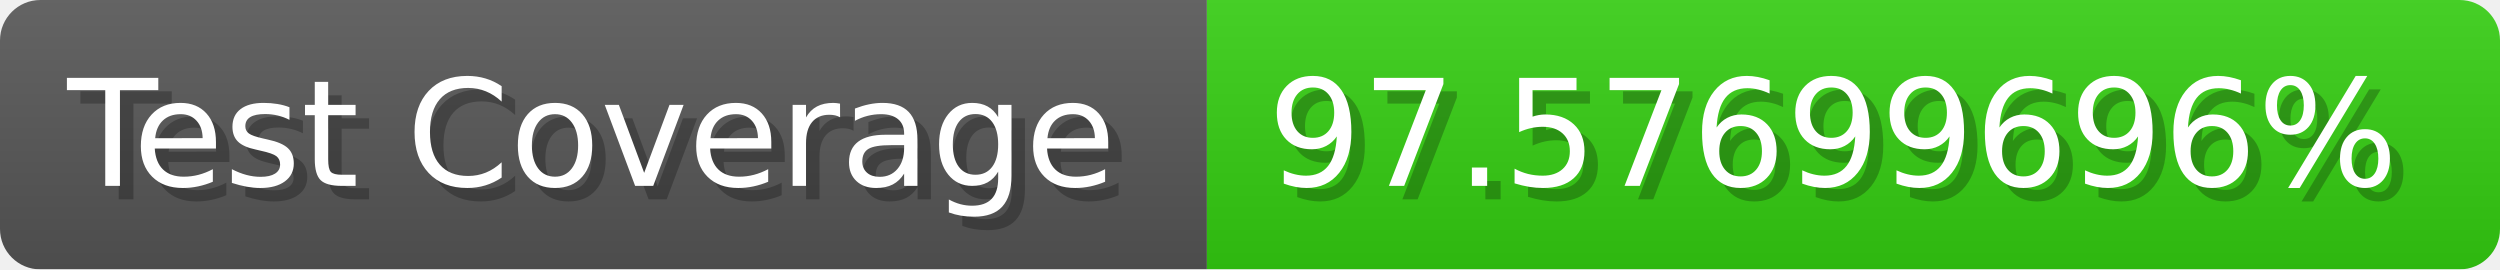
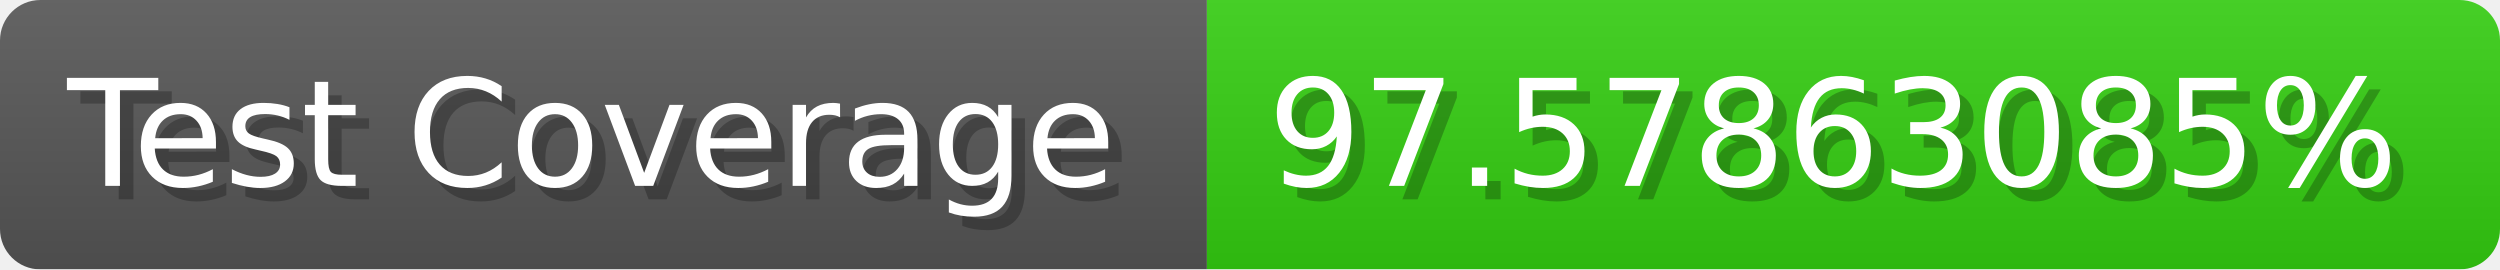
- <svg xmlns="http://www.w3.org/2000/svg" width="185.6" height="20" viewBox="0 0 1856 200" role="img" aria-label="Test Coverage: 97.57699696%">
+ <svg xmlns="http://www.w3.org/2000/svg" width="185.6" height="20" viewBox="0 0 1856 200" role="img" aria-label="Test Coverage: 97.57863085%">
  <linearGradient id="a" x2="0" y2="100%">
    <stop offset="0" stop-opacity=".1" stop-color="#EEE" />
    <stop offset="1" stop-opacity=".1" />
  </linearGradient>
  <mask id="m">
    <rect width="1856" height="200" rx="30" fill="#FFF" />
  </mask>
  <g mask="url(#m)">
    <rect width="896" height="200" fill="#555" />
    <rect width="960" height="200" fill="#3C1" x="896" />
    <rect width="1856" height="200" fill="url(#a)" />
  </g>
  <g aria-hidden="true" fill="#fff" text-anchor="start" font-family="Verdana,DejaVu Sans,sans-serif" font-size="110">
    <text x="60" y="148" textLength="796" fill="#000" opacity="0.25">Test Coverage</text>
    <text x="50" y="138" textLength="796">Test Coverage</text>
-     <text x="951" y="148" textLength="860" fill="#000" opacity="0.25">97.57699696%</text>
-     <text x="941" y="138" textLength="860">97.57699696%</text>
+     <text x="951" y="148" textLength="860" fill="#000" opacity="0.25">97.57863085%</text>
+     <text x="941" y="138" textLength="860">97.57863085%</text>
  </g>
</svg>
